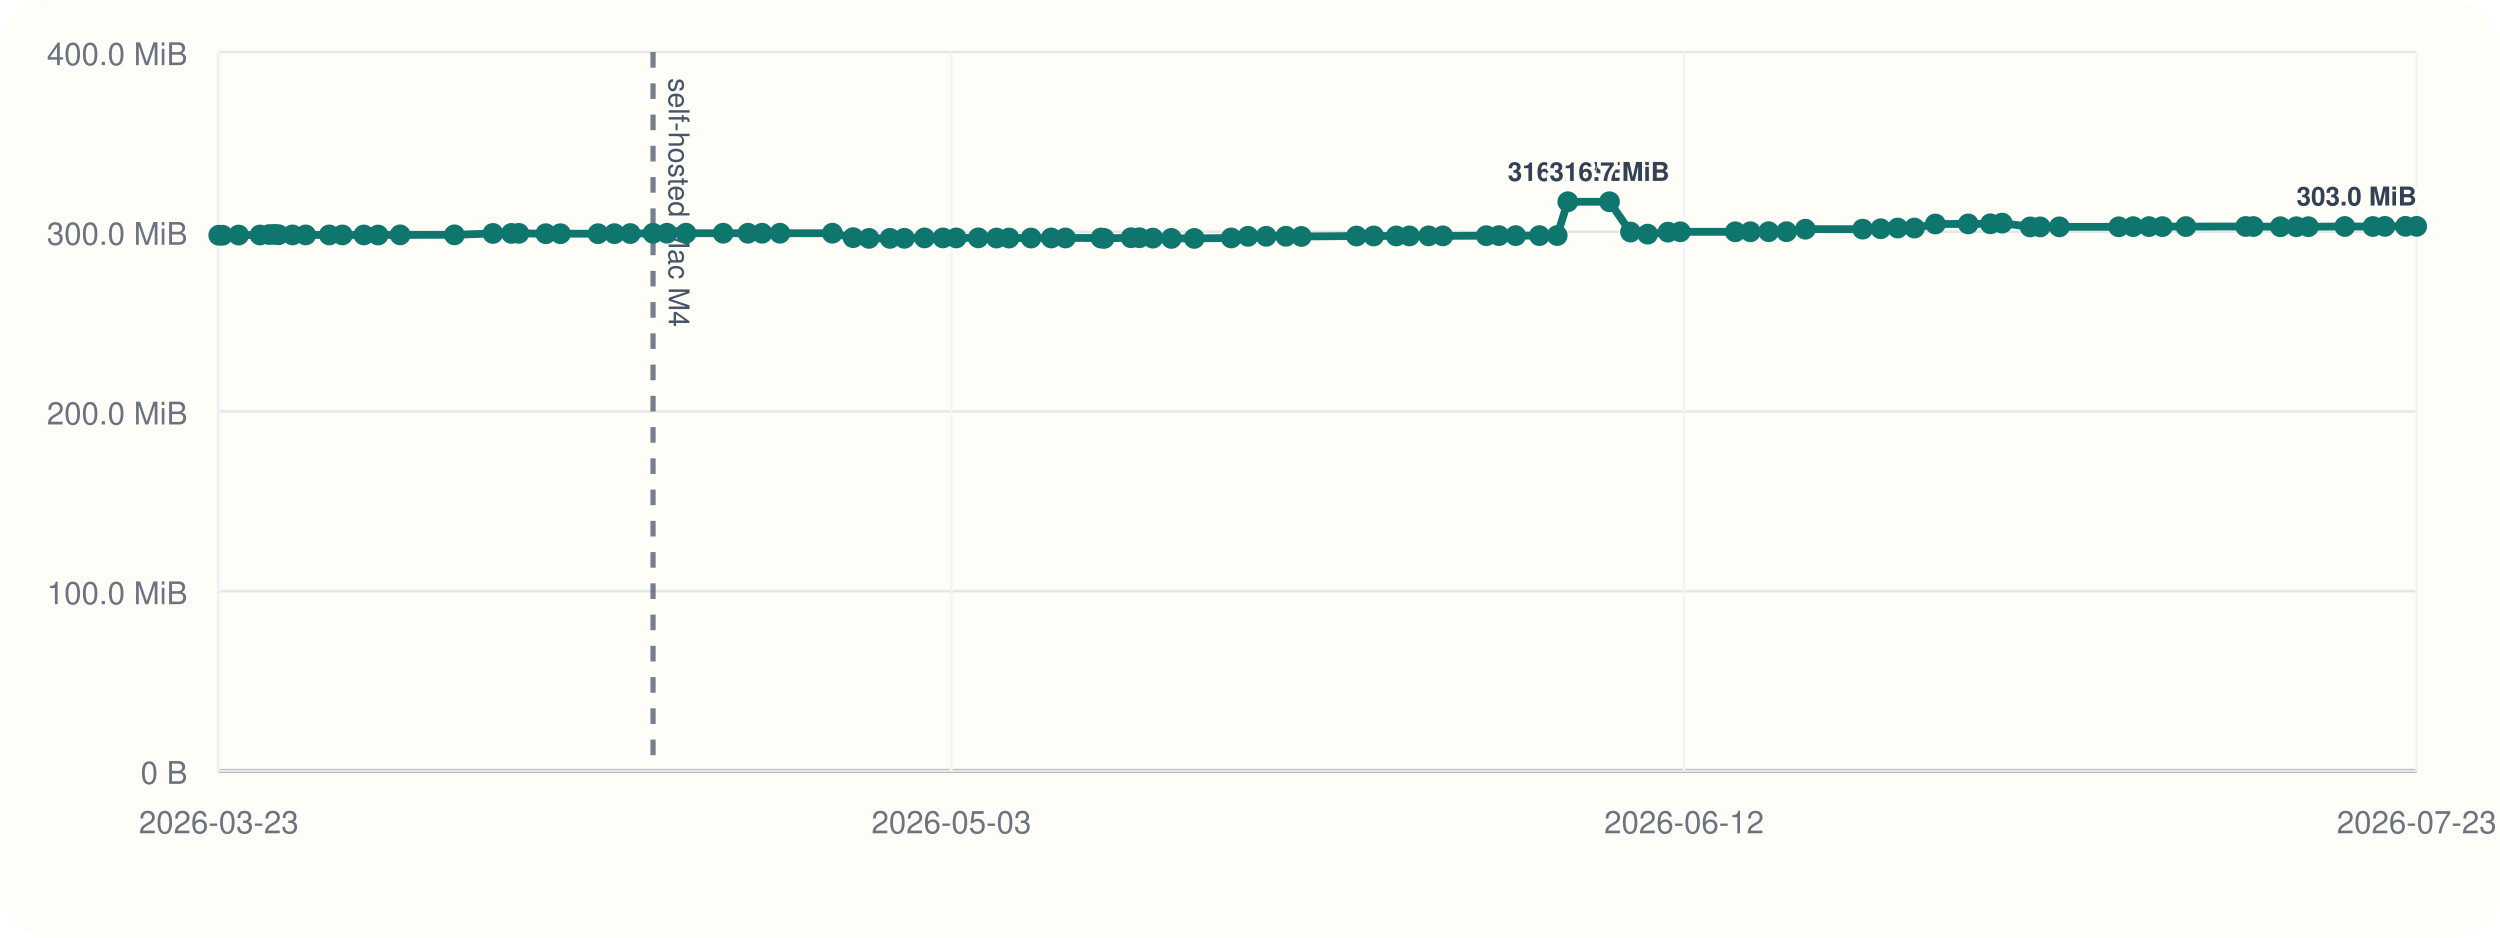
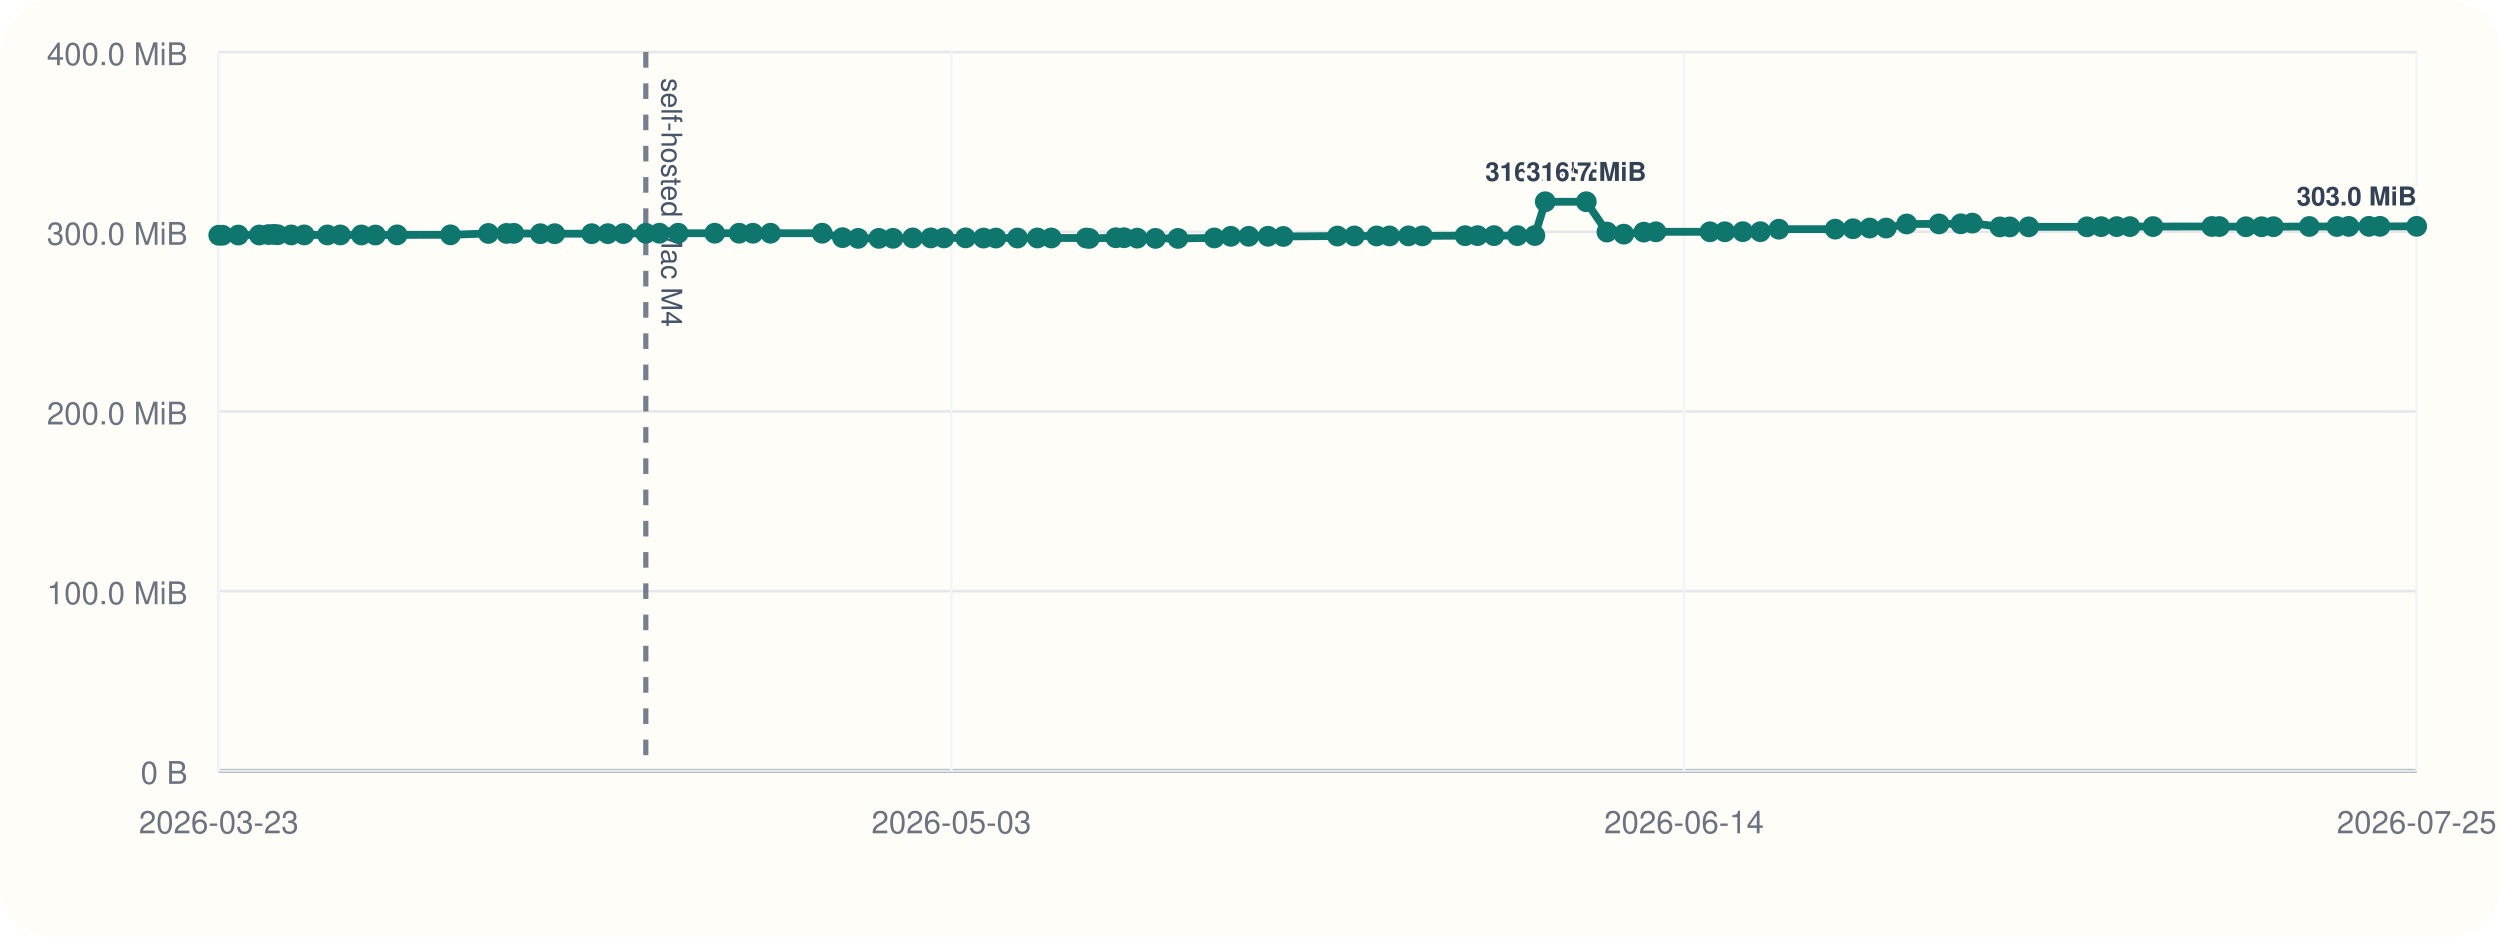
<svg xmlns="http://www.w3.org/2000/svg" viewBox="0 0 960 360">
  <rect width="960" height="360" rx="20" fill="#fffdf7" />
  <line x1="84" y1="296" x2="928" y2="296" stroke="#cbd5e1" stroke-width="1" />
  <line x1="84" y1="20" x2="84" y2="296" stroke="#cbd5e1" stroke-width="1" />
  <line x1="84" y1="296.00" x2="928" y2="296.00" stroke="#94a3b8" stroke-width="1.5" />
  <line x1="84" y1="296.00" x2="928" y2="296.00" stroke="#e5e7eb" stroke-width="1" />
  <text x="72" y="301.00" text-anchor="end" font-size="12" font-family="Helvetica, Arial, sans-serif" fill="#6b7280">0 B</text>
  <line x1="84" y1="227.00" x2="928" y2="227.00" stroke="#e5e7eb" stroke-width="1" />
  <text x="72" y="232.00" text-anchor="end" font-size="12" font-family="Helvetica, Arial, sans-serif" fill="#6b7280">100.0 MiB</text>
  <line x1="84" y1="158.00" x2="928" y2="158.00" stroke="#e5e7eb" stroke-width="1" />
  <text x="72" y="163.00" text-anchor="end" font-size="12" font-family="Helvetica, Arial, sans-serif" fill="#6b7280">200.0 MiB</text>
  <line x1="84" y1="89.00" x2="928" y2="89.00" stroke="#e5e7eb" stroke-width="1" />
  <text x="72" y="94.00" text-anchor="end" font-size="12" font-family="Helvetica, Arial, sans-serif" fill="#6b7280">300.0 MiB</text>
  <line x1="84" y1="20.00" x2="928" y2="20.00" stroke="#e5e7eb" stroke-width="1" />
  <text x="72" y="25.00" text-anchor="end" font-size="12" font-family="Helvetica, Arial, sans-serif" fill="#6b7280">400.0 MiB</text>
  <line x1="84.00" y1="20" x2="84.00" y2="296" stroke="#f1f5f9" stroke-width="1" />
  <text x="84.00" y="320" text-anchor="middle" font-size="12" font-family="Helvetica, Arial, sans-serif" fill="#6b7280">2026-03-23</text>
  <line x1="365.33" y1="20" x2="365.33" y2="296" stroke="#f1f5f9" stroke-width="1" />
  <text x="365.33" y="320" text-anchor="middle" font-size="12" font-family="Helvetica, Arial, sans-serif" fill="#6b7280">2026-05-03</text>
  <line x1="646.67" y1="20" x2="646.67" y2="296" stroke="#f1f5f9" stroke-width="1" />
-   <text x="646.67" y="320" text-anchor="middle" font-size="12" font-family="Helvetica, Arial, sans-serif" fill="#6b7280">2026-06-12</text>
+   <text x="646.67" y="320" text-anchor="middle" font-size="12" font-family="Helvetica, Arial, sans-serif" fill="#6b7280">2026-06-14</text>
  <line x1="928.00" y1="20" x2="928.00" y2="296" stroke="#f1f5f9" stroke-width="1" />
-   <text x="928.00" y="320" text-anchor="middle" font-size="12" font-family="Helvetica, Arial, sans-serif" fill="#6b7280">2026-07-23</text>
-   <line x1="250.77" y1="20" x2="250.77" y2="296" stroke="#475569" stroke-width="2" stroke-dasharray="6 6" opacity="0.75" />
-   <text x="256.77" y="30" transform="rotate(90 256.77 30)" font-size="11" font-family="Helvetica, Arial, sans-serif" fill="#475569">self-hosted Mac M4</text>
-   <polyline fill="none" stroke="#0f766e" stroke-width="3" points="84.00,90.33 85.45,90.33 91.63,90.26 99.82,90.24 103.39,90.07 105.51,90.00 106.99,90.14 112.32,90.21 117.38,90.21 126.44,90.22 131.49,90.22 139.71,90.23 145.19,90.25 153.66,90.19 174.50,90.18 189.29,89.64 196.39,89.63 199.24,89.61 209.60,89.74 215.23,89.74 229.66,89.74 235.93,89.72 242.03,89.69 250.77,89.58 256.11,89.56 263.41,89.56 277.70,89.56 287.22,89.56 292.63,89.57 299.48,89.56 319.64,89.55 327.60,91.26 333.68,91.54 341.77,91.53 347.29,91.51 355.00,91.36 362.09,91.36 367.20,91.36 375.66,91.34 382.66,91.41 387.48,91.41 395.92,91.40 403.69,91.38 409.13,91.38 422.76,91.40 423.97,91.55 434.32,91.29 437.54,91.29 442.69,91.44 449.81,91.54 458.58,91.55 472.79,91.37 479.24,90.75 486.23,90.74 493.77,90.73 499.74,90.80 520.89,90.64 527.50,90.61 536.18,90.61 541.22,90.60 548.60,90.57 554.05,90.58 570.73,90.50 575.61,90.48 582.02,90.48 591.15,90.48 597.96,90.44 602.04,77.47 618.04,77.47 626.12,89.11 632.70,89.91 640.51,89.14 645.25,89.01 666.35,89.01 672.15,89.00 679.17,88.97 686.03,88.97 693.26,88.01 715.26,87.99 722.20,87.84 728.74,87.57 735.15,87.57 743.18,86.01 755.80,85.98 764.31,85.94 768.83,85.67 779.58,87.14 783.44,87.13 790.80,87.11 813.60,87.10 819.13,87.03 825.20,87.02 830.36,87.02 839.38,87.00 862.34,86.97 865.30,86.99 875.67,87.07 881.79,87.07 886.40,87.05 900.40,86.97 911.18,86.98 915.80,86.93 923.70,86.92 928.00,86.92" />
+   <text x="928.00" y="320" text-anchor="middle" font-size="12" font-family="Helvetica, Arial, sans-serif" fill="#6b7280">2026-07-25</text>
+   <line x1="247.99" y1="20" x2="247.99" y2="296" stroke="#475569" stroke-width="2" stroke-dasharray="6 6" opacity="0.75" />
+   <text x="253.99" y="30" transform="rotate(90 253.99 30)" font-size="11" font-family="Helvetica, Arial, sans-serif" fill="#475569">self-hosted Mac M4</text>
+   <polyline fill="none" stroke="#0f766e" stroke-width="3" points="84.00,90.33 85.43,90.33 91.50,90.26 99.56,90.24 103.07,90.07 105.16,90.00 106.61,90.14 111.85,90.21 116.83,90.21 125.73,90.22 130.70,90.22 138.78,90.23 144.17,90.25 152.50,90.19 172.99,90.18 187.53,89.64 194.51,89.63 197.31,89.61 207.50,89.74 213.03,89.74 227.22,89.74 233.40,89.72 239.39,89.69 247.99,89.58 253.24,89.56 260.42,89.56 274.46,89.56 283.82,89.56 289.14,89.57 295.88,89.56 315.71,89.55 323.53,91.26 329.51,91.54 337.47,91.53 342.90,91.51 350.47,91.36 357.44,91.36 362.47,91.36 370.79,91.34 377.67,91.41 382.41,91.41 390.71,91.40 398.35,91.38 403.71,91.38 417.10,91.40 418.29,91.55 428.47,91.29 431.64,91.29 436.70,91.44 443.70,91.54 452.33,91.55 466.29,91.37 472.64,90.75 479.51,90.74 486.92,90.73 492.80,90.80 513.59,90.64 520.09,90.61 528.63,90.61 533.58,90.60 540.84,90.57 546.20,90.58 562.60,90.50 567.40,90.48 573.70,90.48 582.68,90.48 589.38,90.44 593.39,77.47 609.13,77.47 617.07,89.11 623.53,89.91 631.22,89.14 635.88,89.01 656.62,89.01 662.33,89.00 669.24,88.97 675.98,88.97 683.08,88.01 704.72,87.99 711.54,87.84 717.97,87.57 724.28,87.57 732.17,86.01 744.58,85.98 752.95,85.94 757.39,85.67 767.96,87.14 771.76,87.13 779.00,87.11 801.41,87.10 806.86,87.03 812.82,87.02 817.90,87.02 826.77,87.00 849.34,86.97 852.25,86.99 862.45,87.07 868.46,87.07 873.00,87.05 886.77,86.97 897.36,86.98 901.91,86.93 909.68,86.92 913.91,86.92 928.00,86.91" />
  <circle cx="84.00" cy="90.33" r="4" fill="#0f766e" />
-   <circle cx="85.45" cy="90.33" r="4" fill="#0f766e" />
-   <circle cx="91.63" cy="90.26" r="4" fill="#0f766e" />
-   <circle cx="99.82" cy="90.24" r="4" fill="#0f766e" />
-   <circle cx="103.39" cy="90.07" r="4" fill="#0f766e" />
-   <circle cx="105.51" cy="90.00" r="4" fill="#0f766e" />
-   <circle cx="106.99" cy="90.14" r="4" fill="#0f766e" />
-   <circle cx="112.32" cy="90.21" r="4" fill="#0f766e" />
-   <circle cx="117.38" cy="90.21" r="4" fill="#0f766e" />
-   <circle cx="126.44" cy="90.22" r="4" fill="#0f766e" />
-   <circle cx="131.49" cy="90.22" r="4" fill="#0f766e" />
-   <circle cx="139.71" cy="90.23" r="4" fill="#0f766e" />
-   <circle cx="145.19" cy="90.25" r="4" fill="#0f766e" />
-   <circle cx="153.66" cy="90.19" r="4" fill="#0f766e" />
-   <circle cx="174.50" cy="90.18" r="4" fill="#0f766e" />
-   <circle cx="189.29" cy="89.64" r="4" fill="#0f766e" />
-   <circle cx="196.39" cy="89.63" r="4" fill="#0f766e" />
-   <circle cx="199.24" cy="89.61" r="4" fill="#0f766e" />
-   <circle cx="209.60" cy="89.74" r="4" fill="#0f766e" />
-   <circle cx="215.23" cy="89.74" r="4" fill="#0f766e" />
-   <circle cx="229.66" cy="89.74" r="4" fill="#0f766e" />
-   <circle cx="235.93" cy="89.72" r="4" fill="#0f766e" />
-   <circle cx="242.03" cy="89.69" r="4" fill="#0f766e" />
-   <circle cx="250.77" cy="89.58" r="4" fill="#0f766e" />
-   <circle cx="256.11" cy="89.56" r="4" fill="#0f766e" />
-   <circle cx="263.41" cy="89.56" r="4" fill="#0f766e" />
-   <circle cx="277.70" cy="89.56" r="4" fill="#0f766e" />
-   <circle cx="287.22" cy="89.56" r="4" fill="#0f766e" />
-   <circle cx="292.63" cy="89.57" r="4" fill="#0f766e" />
-   <circle cx="299.48" cy="89.56" r="4" fill="#0f766e" />
-   <circle cx="319.64" cy="89.55" r="4" fill="#0f766e" />
-   <circle cx="327.60" cy="91.26" r="4" fill="#0f766e" />
-   <circle cx="333.68" cy="91.54" r="4" fill="#0f766e" />
-   <circle cx="341.77" cy="91.53" r="4" fill="#0f766e" />
-   <circle cx="347.29" cy="91.51" r="4" fill="#0f766e" />
-   <circle cx="355.00" cy="91.36" r="4" fill="#0f766e" />
-   <circle cx="362.09" cy="91.36" r="4" fill="#0f766e" />
-   <circle cx="367.20" cy="91.36" r="4" fill="#0f766e" />
-   <circle cx="375.66" cy="91.34" r="4" fill="#0f766e" />
-   <circle cx="382.66" cy="91.41" r="4" fill="#0f766e" />
-   <circle cx="387.48" cy="91.41" r="4" fill="#0f766e" />
-   <circle cx="395.92" cy="91.40" r="4" fill="#0f766e" />
-   <circle cx="403.69" cy="91.38" r="4" fill="#0f766e" />
-   <circle cx="409.13" cy="91.38" r="4" fill="#0f766e" />
-   <circle cx="422.76" cy="91.40" r="4" fill="#0f766e" />
-   <circle cx="423.97" cy="91.55" r="4" fill="#0f766e" />
-   <circle cx="434.32" cy="91.29" r="4" fill="#0f766e" />
-   <circle cx="437.54" cy="91.29" r="4" fill="#0f766e" />
-   <circle cx="442.69" cy="91.44" r="4" fill="#0f766e" />
-   <circle cx="449.81" cy="91.54" r="4" fill="#0f766e" />
-   <circle cx="458.58" cy="91.55" r="4" fill="#0f766e" />
-   <circle cx="472.79" cy="91.37" r="4" fill="#0f766e" />
-   <circle cx="479.24" cy="90.75" r="4" fill="#0f766e" />
-   <circle cx="486.23" cy="90.74" r="4" fill="#0f766e" />
-   <circle cx="493.77" cy="90.73" r="4" fill="#0f766e" />
-   <circle cx="499.74" cy="90.80" r="4" fill="#0f766e" />
-   <circle cx="520.89" cy="90.64" r="4" fill="#0f766e" />
-   <circle cx="527.50" cy="90.61" r="4" fill="#0f766e" />
-   <circle cx="536.18" cy="90.61" r="4" fill="#0f766e" />
-   <circle cx="541.22" cy="90.60" r="4" fill="#0f766e" />
-   <circle cx="548.60" cy="90.57" r="4" fill="#0f766e" />
-   <circle cx="554.05" cy="90.58" r="4" fill="#0f766e" />
-   <circle cx="570.73" cy="90.50" r="4" fill="#0f766e" />
-   <circle cx="575.61" cy="90.48" r="4" fill="#0f766e" />
-   <circle cx="582.02" cy="90.48" r="4" fill="#0f766e" />
-   <circle cx="591.15" cy="90.48" r="4" fill="#0f766e" />
-   <circle cx="597.96" cy="90.44" r="4" fill="#0f766e" />
-   <circle cx="602.04" cy="77.47" r="4" fill="#0f766e" />
-   <text x="602.04" y="69.47" text-anchor="middle" font-size="10" font-family="Helvetica, Arial, sans-serif" font-weight="600" paint-order="stroke" stroke="#fffdf7" stroke-width="3" stroke-linejoin="round" fill="#334155">316.7 MiB</text>
-   <circle cx="618.04" cy="77.47" r="4" fill="#0f766e" />
-   <text x="618.04" y="69.47" text-anchor="middle" font-size="10" font-family="Helvetica, Arial, sans-serif" font-weight="600" paint-order="stroke" stroke="#fffdf7" stroke-width="3" stroke-linejoin="round" fill="#334155">316.7 MiB</text>
-   <circle cx="626.12" cy="89.11" r="4" fill="#0f766e" />
-   <circle cx="632.70" cy="89.91" r="4" fill="#0f766e" />
-   <circle cx="640.51" cy="89.14" r="4" fill="#0f766e" />
-   <circle cx="645.25" cy="89.01" r="4" fill="#0f766e" />
-   <circle cx="666.35" cy="89.01" r="4" fill="#0f766e" />
-   <circle cx="672.15" cy="89.00" r="4" fill="#0f766e" />
-   <circle cx="679.17" cy="88.97" r="4" fill="#0f766e" />
-   <circle cx="686.03" cy="88.97" r="4" fill="#0f766e" />
-   <circle cx="693.26" cy="88.01" r="4" fill="#0f766e" />
-   <circle cx="715.26" cy="87.99" r="4" fill="#0f766e" />
-   <circle cx="722.20" cy="87.84" r="4" fill="#0f766e" />
-   <circle cx="728.74" cy="87.57" r="4" fill="#0f766e" />
-   <circle cx="735.15" cy="87.57" r="4" fill="#0f766e" />
-   <circle cx="743.18" cy="86.01" r="4" fill="#0f766e" />
-   <circle cx="755.80" cy="85.98" r="4" fill="#0f766e" />
-   <circle cx="764.31" cy="85.94" r="4" fill="#0f766e" />
-   <circle cx="768.83" cy="85.67" r="4" fill="#0f766e" />
-   <circle cx="779.58" cy="87.14" r="4" fill="#0f766e" />
-   <circle cx="783.44" cy="87.13" r="4" fill="#0f766e" />
-   <circle cx="790.80" cy="87.11" r="4" fill="#0f766e" />
-   <circle cx="813.60" cy="87.10" r="4" fill="#0f766e" />
-   <circle cx="819.13" cy="87.03" r="4" fill="#0f766e" />
-   <circle cx="825.20" cy="87.02" r="4" fill="#0f766e" />
-   <circle cx="830.36" cy="87.02" r="4" fill="#0f766e" />
-   <circle cx="839.38" cy="87.00" r="4" fill="#0f766e" />
-   <circle cx="862.34" cy="86.97" r="4" fill="#0f766e" />
-   <circle cx="865.30" cy="86.99" r="4" fill="#0f766e" />
-   <circle cx="875.67" cy="87.07" r="4" fill="#0f766e" />
-   <circle cx="881.79" cy="87.07" r="4" fill="#0f766e" />
-   <circle cx="886.40" cy="87.05" r="4" fill="#0f766e" />
-   <circle cx="900.40" cy="86.97" r="4" fill="#0f766e" />
-   <circle cx="911.18" cy="86.98" r="4" fill="#0f766e" />
-   <circle cx="915.80" cy="86.93" r="4" fill="#0f766e" />
-   <circle cx="923.70" cy="86.92" r="4" fill="#0f766e" />
-   <circle cx="928.00" cy="86.92" r="4" fill="#0f766e" />
-   <text x="928.00" y="78.92" text-anchor="end" font-size="10" font-family="Helvetica, Arial, sans-serif" font-weight="600" paint-order="stroke" stroke="#fffdf7" stroke-width="3" stroke-linejoin="round" fill="#334155">303.0 MiB</text>
+   <circle cx="85.43" cy="90.33" r="4" fill="#0f766e" />
+   <circle cx="91.50" cy="90.26" r="4" fill="#0f766e" />
+   <circle cx="99.56" cy="90.24" r="4" fill="#0f766e" />
+   <circle cx="103.07" cy="90.07" r="4" fill="#0f766e" />
+   <circle cx="105.16" cy="90.00" r="4" fill="#0f766e" />
+   <circle cx="106.61" cy="90.14" r="4" fill="#0f766e" />
+   <circle cx="111.85" cy="90.21" r="4" fill="#0f766e" />
+   <circle cx="116.83" cy="90.21" r="4" fill="#0f766e" />
+   <circle cx="125.73" cy="90.22" r="4" fill="#0f766e" />
+   <circle cx="130.70" cy="90.22" r="4" fill="#0f766e" />
+   <circle cx="138.78" cy="90.23" r="4" fill="#0f766e" />
+   <circle cx="144.17" cy="90.25" r="4" fill="#0f766e" />
+   <circle cx="152.50" cy="90.19" r="4" fill="#0f766e" />
+   <circle cx="172.99" cy="90.18" r="4" fill="#0f766e" />
+   <circle cx="187.53" cy="89.64" r="4" fill="#0f766e" />
+   <circle cx="194.51" cy="89.63" r="4" fill="#0f766e" />
+   <circle cx="197.31" cy="89.61" r="4" fill="#0f766e" />
+   <circle cx="207.50" cy="89.74" r="4" fill="#0f766e" />
+   <circle cx="213.03" cy="89.74" r="4" fill="#0f766e" />
+   <circle cx="227.22" cy="89.74" r="4" fill="#0f766e" />
+   <circle cx="233.40" cy="89.72" r="4" fill="#0f766e" />
+   <circle cx="239.39" cy="89.69" r="4" fill="#0f766e" />
+   <circle cx="247.99" cy="89.58" r="4" fill="#0f766e" />
+   <circle cx="253.24" cy="89.56" r="4" fill="#0f766e" />
+   <circle cx="260.42" cy="89.56" r="4" fill="#0f766e" />
+   <circle cx="274.46" cy="89.56" r="4" fill="#0f766e" />
+   <circle cx="283.82" cy="89.56" r="4" fill="#0f766e" />
+   <circle cx="289.14" cy="89.57" r="4" fill="#0f766e" />
+   <circle cx="295.88" cy="89.56" r="4" fill="#0f766e" />
+   <circle cx="315.71" cy="89.55" r="4" fill="#0f766e" />
+   <circle cx="323.53" cy="91.26" r="4" fill="#0f766e" />
+   <circle cx="329.51" cy="91.54" r="4" fill="#0f766e" />
+   <circle cx="337.47" cy="91.53" r="4" fill="#0f766e" />
+   <circle cx="342.90" cy="91.51" r="4" fill="#0f766e" />
+   <circle cx="350.47" cy="91.36" r="4" fill="#0f766e" />
+   <circle cx="357.44" cy="91.36" r="4" fill="#0f766e" />
+   <circle cx="362.47" cy="91.36" r="4" fill="#0f766e" />
+   <circle cx="370.79" cy="91.34" r="4" fill="#0f766e" />
+   <circle cx="377.67" cy="91.41" r="4" fill="#0f766e" />
+   <circle cx="382.41" cy="91.41" r="4" fill="#0f766e" />
+   <circle cx="390.71" cy="91.40" r="4" fill="#0f766e" />
+   <circle cx="398.35" cy="91.38" r="4" fill="#0f766e" />
+   <circle cx="403.71" cy="91.38" r="4" fill="#0f766e" />
+   <circle cx="417.10" cy="91.40" r="4" fill="#0f766e" />
+   <circle cx="418.29" cy="91.55" r="4" fill="#0f766e" />
+   <circle cx="428.47" cy="91.29" r="4" fill="#0f766e" />
+   <circle cx="431.64" cy="91.29" r="4" fill="#0f766e" />
+   <circle cx="436.70" cy="91.44" r="4" fill="#0f766e" />
+   <circle cx="443.70" cy="91.54" r="4" fill="#0f766e" />
+   <circle cx="452.33" cy="91.55" r="4" fill="#0f766e" />
+   <circle cx="466.29" cy="91.37" r="4" fill="#0f766e" />
+   <circle cx="472.64" cy="90.75" r="4" fill="#0f766e" />
+   <circle cx="479.51" cy="90.74" r="4" fill="#0f766e" />
+   <circle cx="486.92" cy="90.73" r="4" fill="#0f766e" />
+   <circle cx="492.80" cy="90.80" r="4" fill="#0f766e" />
+   <circle cx="513.59" cy="90.64" r="4" fill="#0f766e" />
+   <circle cx="520.09" cy="90.61" r="4" fill="#0f766e" />
+   <circle cx="528.63" cy="90.61" r="4" fill="#0f766e" />
+   <circle cx="533.58" cy="90.60" r="4" fill="#0f766e" />
+   <circle cx="540.84" cy="90.57" r="4" fill="#0f766e" />
+   <circle cx="546.20" cy="90.58" r="4" fill="#0f766e" />
+   <circle cx="562.60" cy="90.50" r="4" fill="#0f766e" />
+   <circle cx="567.40" cy="90.48" r="4" fill="#0f766e" />
+   <circle cx="573.70" cy="90.48" r="4" fill="#0f766e" />
+   <circle cx="582.68" cy="90.48" r="4" fill="#0f766e" />
+   <circle cx="589.38" cy="90.44" r="4" fill="#0f766e" />
+   <circle cx="593.39" cy="77.47" r="4" fill="#0f766e" />
+   <text x="593.39" y="69.47" text-anchor="middle" font-size="10" font-family="Helvetica, Arial, sans-serif" font-weight="600" paint-order="stroke" stroke="#fffdf7" stroke-width="3" stroke-linejoin="round" fill="#334155">316.7 MiB</text>
+   <circle cx="609.13" cy="77.47" r="4" fill="#0f766e" />
+   <text x="609.13" y="69.47" text-anchor="middle" font-size="10" font-family="Helvetica, Arial, sans-serif" font-weight="600" paint-order="stroke" stroke="#fffdf7" stroke-width="3" stroke-linejoin="round" fill="#334155">316.7 MiB</text>
+   <circle cx="617.07" cy="89.11" r="4" fill="#0f766e" />
+   <circle cx="623.53" cy="89.91" r="4" fill="#0f766e" />
+   <circle cx="631.22" cy="89.14" r="4" fill="#0f766e" />
+   <circle cx="635.88" cy="89.01" r="4" fill="#0f766e" />
+   <circle cx="656.62" cy="89.01" r="4" fill="#0f766e" />
+   <circle cx="662.33" cy="89.00" r="4" fill="#0f766e" />
+   <circle cx="669.24" cy="88.97" r="4" fill="#0f766e" />
+   <circle cx="675.98" cy="88.97" r="4" fill="#0f766e" />
+   <circle cx="683.08" cy="88.01" r="4" fill="#0f766e" />
+   <circle cx="704.72" cy="87.99" r="4" fill="#0f766e" />
+   <circle cx="711.54" cy="87.84" r="4" fill="#0f766e" />
+   <circle cx="717.97" cy="87.57" r="4" fill="#0f766e" />
+   <circle cx="724.28" cy="87.57" r="4" fill="#0f766e" />
+   <circle cx="732.17" cy="86.01" r="4" fill="#0f766e" />
+   <circle cx="744.58" cy="85.98" r="4" fill="#0f766e" />
+   <circle cx="752.95" cy="85.94" r="4" fill="#0f766e" />
+   <circle cx="757.39" cy="85.67" r="4" fill="#0f766e" />
+   <circle cx="767.96" cy="87.14" r="4" fill="#0f766e" />
+   <circle cx="771.76" cy="87.13" r="4" fill="#0f766e" />
+   <circle cx="779.00" cy="87.11" r="4" fill="#0f766e" />
+   <circle cx="801.41" cy="87.10" r="4" fill="#0f766e" />
+   <circle cx="806.86" cy="87.03" r="4" fill="#0f766e" />
+   <circle cx="812.82" cy="87.02" r="4" fill="#0f766e" />
+   <circle cx="817.90" cy="87.02" r="4" fill="#0f766e" />
+   <circle cx="826.77" cy="87.00" r="4" fill="#0f766e" />
+   <circle cx="849.34" cy="86.97" r="4" fill="#0f766e" />
+   <circle cx="852.25" cy="86.99" r="4" fill="#0f766e" />
+   <circle cx="862.45" cy="87.07" r="4" fill="#0f766e" />
+   <circle cx="868.46" cy="87.07" r="4" fill="#0f766e" />
+   <circle cx="873.00" cy="87.05" r="4" fill="#0f766e" />
+   <circle cx="886.77" cy="86.97" r="4" fill="#0f766e" />
+   <circle cx="897.36" cy="86.98" r="4" fill="#0f766e" />
+   <circle cx="901.91" cy="86.93" r="4" fill="#0f766e" />
+   <circle cx="909.68" cy="86.92" r="4" fill="#0f766e" />
+   <circle cx="913.91" cy="86.92" r="4" fill="#0f766e" />
+   <circle cx="928.00" cy="86.91" r="4" fill="#0f766e" />
+   <text x="928.00" y="78.91" text-anchor="end" font-size="10" font-family="Helvetica, Arial, sans-serif" font-weight="600" paint-order="stroke" stroke="#fffdf7" stroke-width="3" stroke-linejoin="round" fill="#334155">303.0 MiB</text>
</svg>
